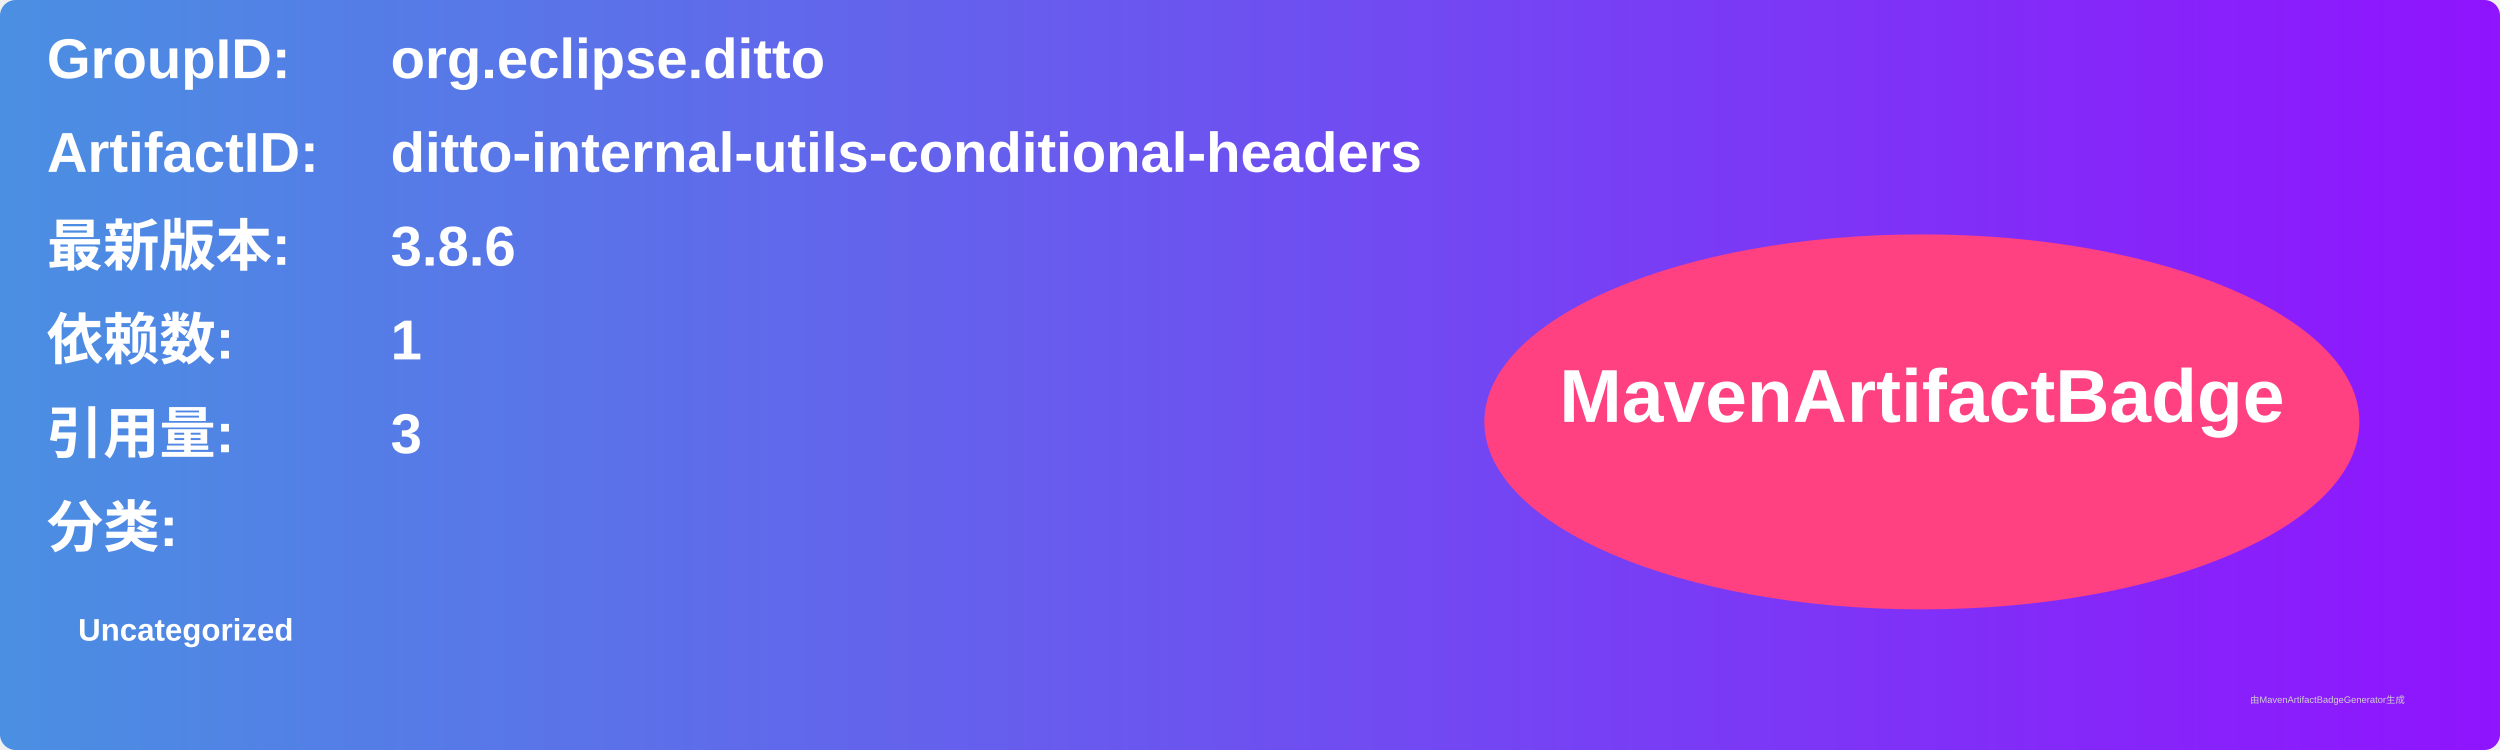
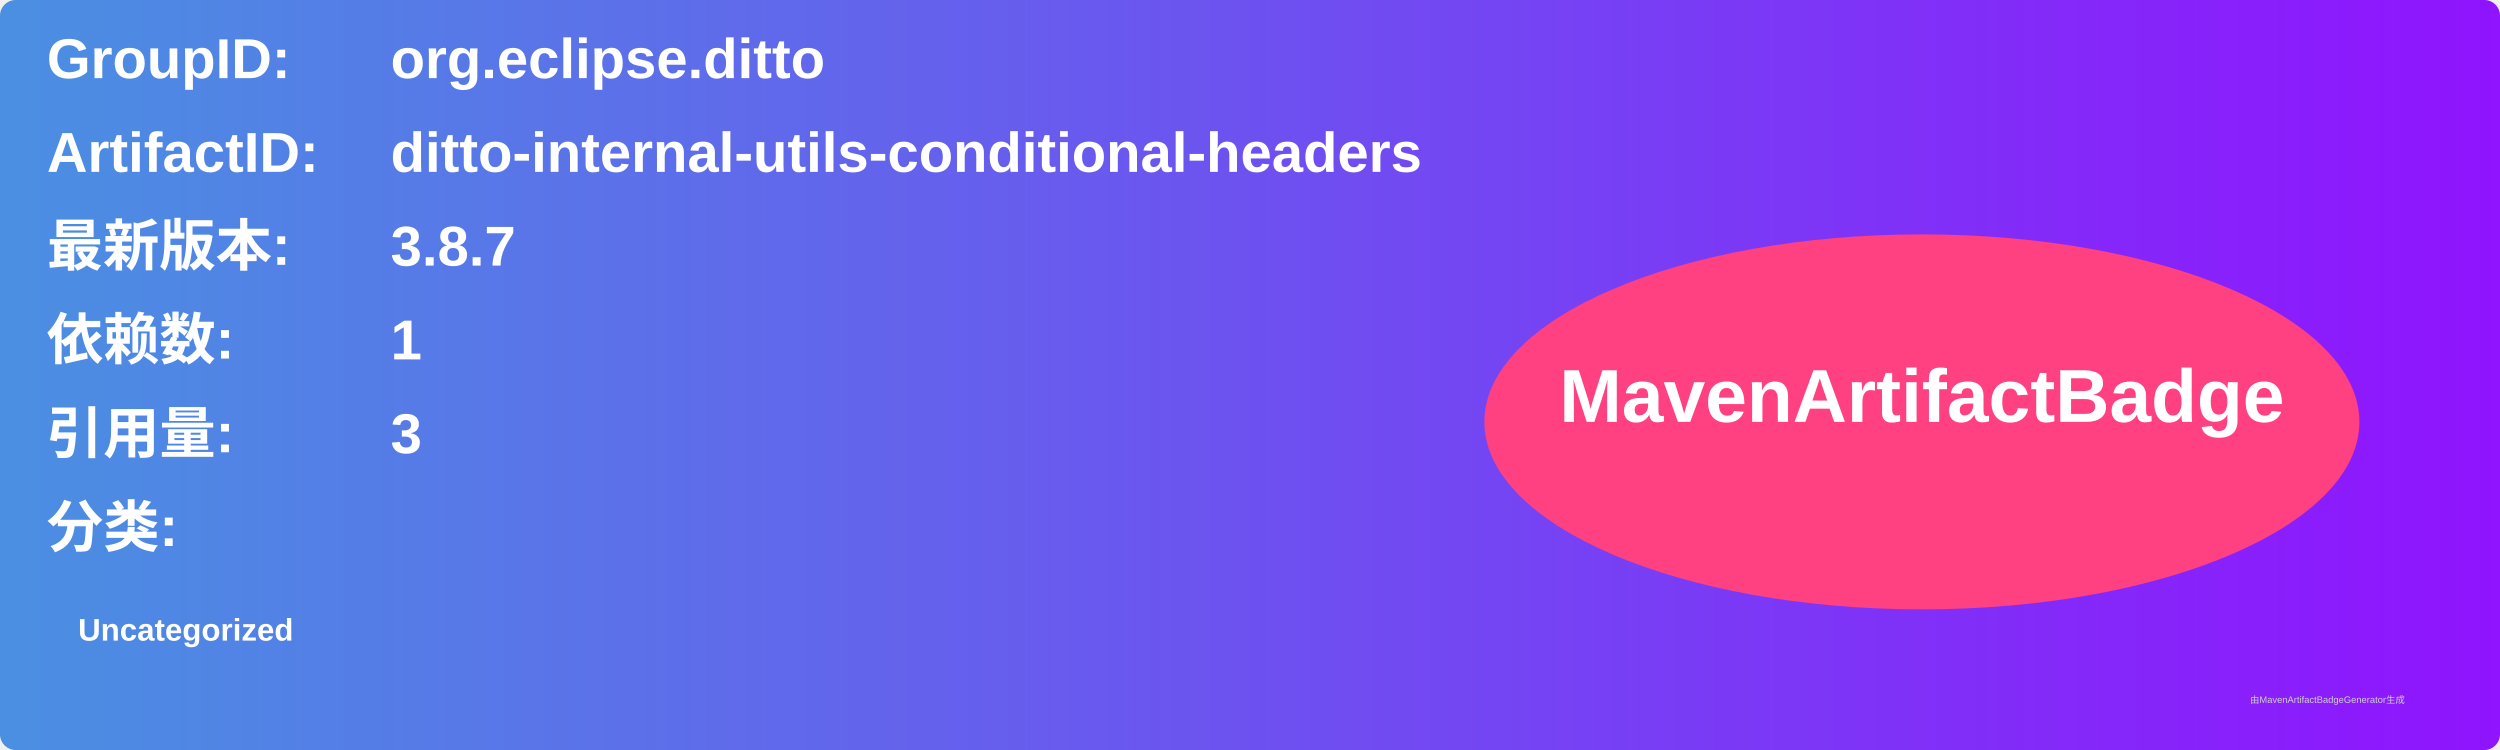
<svg xmlns="http://www.w3.org/2000/svg" width="800" height="240" viewBox="0 0 800 240">
  <linearGradient id="grad" x1="0%" y1="0%" x2="100%" y2="0%">
    <stop offset="0%" stop-color="#4a90e2" />
    <stop offset="100%" stop-color="#9013fe" />
  </linearGradient>
  <rect width="100%" height="100%" rx="5" ry="5" fill="url(#grad)" />
  <g transform="translate(15, 15)">
    <text x="0" y="10" font-family="Arial" font-size="18" fill="white" font-weight="bold" width="260">GroupID:</text>
    <text x="110" y="10" font-family="Arial" font-size="18" fill="white" font-weight="bold" width="460">org.eclipse.ditto</text>
    <text x="0" y="40" font-family="Arial" font-size="18" fill="white" font-weight="bold" width="260">ArtifactID:</text>
    <text x="110" y="40" font-family="Arial" font-size="18" fill="white" font-weight="bold" width="460">ditto-internal-utils-conditional-headers</text>
    <text x="0" y="70" font-family="Arial" font-size="18" fill="white" font-weight="bold">最新版本:</text>
    <text x="110" y="70" font-family="Arial" font-size="18" fill="white" font-weight="bold">
-       <tspan font-weight="bold">3.8.6</tspan>
+       <tspan font-weight="bold">3.8.7</tspan>
    </text>
    <text x="0" y="100" font-family="Arial" font-size="18" fill="white" font-weight="bold">依赖数: </text>
    <text x="110" y="100" font-family="Arial" font-size="18" fill="white">
      <tspan font-weight="bold">1</tspan>
    </text>
    <text x="0" y="130" font-family="Arial" font-size="18" fill="white" font-weight="bold">引用量: </text>
    <text x="110" y="130" font-family="Arial" font-size="18" fill="white">
      <tspan font-weight="bold">3</tspan>
    </text>
    <text x="0" y="160" font-family="Arial" font-size="18" fill="white" font-weight="bold">分类:</text>
    <text x="10" y="190" font-family="Arial" font-size="10" fill="white">
      <tspan font-weight="bold">Uncategorized</tspan>
    </text>
    <ellipse cx="600" cy="120" rx="140" ry="60" fill="#ff4081" />
    <text x="600" y="120" text-anchor="middle" font-family="Arial" font-size="24" fill="white" font-weight="bold">MavenArtifactBadge</text>
  </g>
  <text x="720" y="225" font-family="Arial" font-size="3" fill="#d0d0d0">由MavenArtifactBadgeGenerator生成</text>
</svg>
